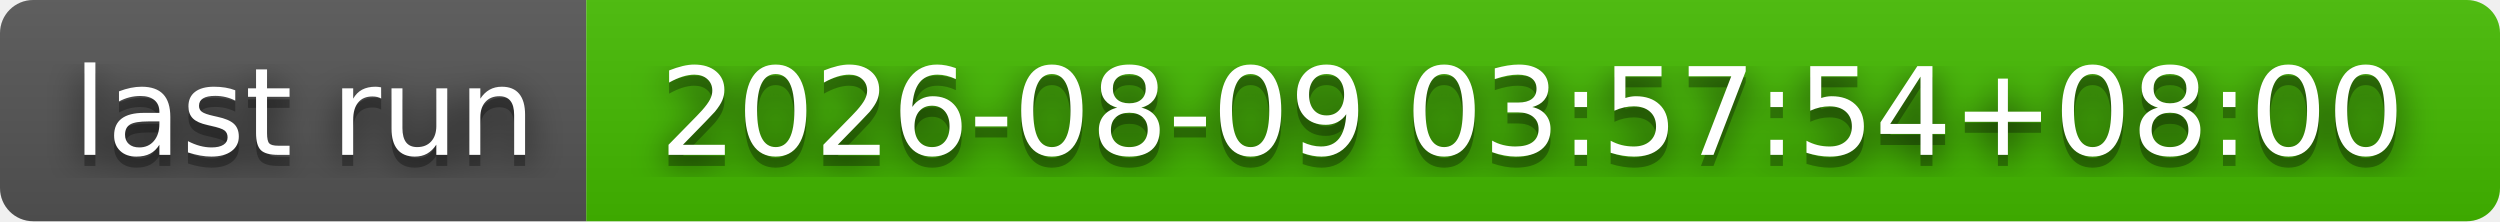
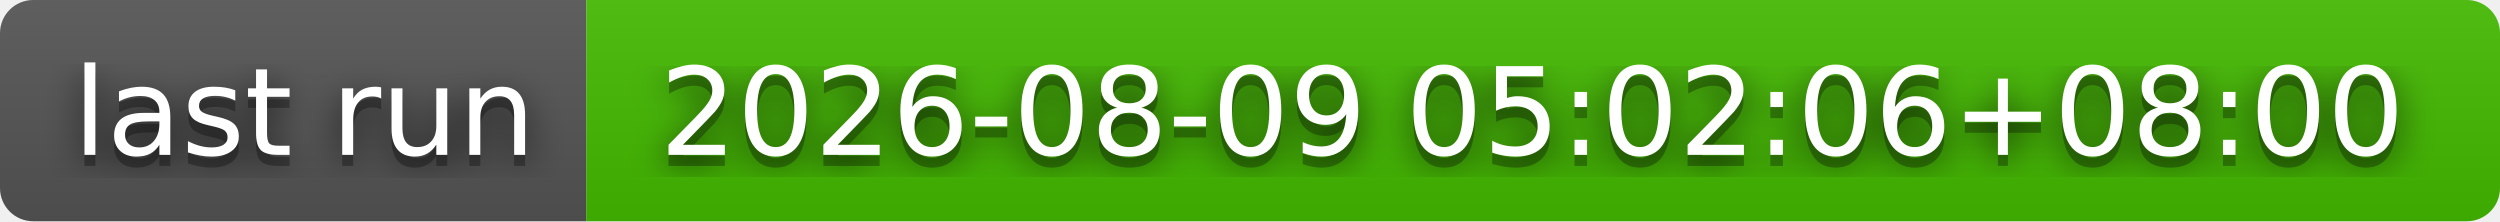
- <svg xmlns="http://www.w3.org/2000/svg" width="226" height="20" role="img" aria-label="last run: 2026-08-09 03:57:54+08:00">
+ <svg xmlns="http://www.w3.org/2000/svg" width="226" height="20" role="img" aria-label="last run: 2026-08-09 05:02:06+08:00">
  <filter id="blur">
    <feGaussianBlur stdDeviation="16" />
  </filter>
  <linearGradient id="s" x2="0" y2="100%">
    <stop offset="0" stop-color="#bbb" stop-opacity=".1" />
    <stop offset="1" stop-opacity=".1" />
  </linearGradient>
  <clipPath id="r">
    <rect width="226" height="20" rx="3" />
  </clipPath>
  <g clip-path="url(#r)">
    <rect width="53" height="20" fill="#555" />
    <rect x="53" width="173" height="20" fill="#4b0" />
    <rect width="226" height="20" fill="url(#s)" />
  </g>
  <g fill="#fff" text-anchor="middle" font-family="Verdana,Geneva,DejaVu Sans,sans-serif" text-rendering="geometricPrecision" font-size="110">
    <g transform="scale(.1)">
      <g aria-hidden="true" fill="#010101">
        <text x="275" y="150" fill-opacity=".8" filter="url(#blur)" textLength="430">last run</text>
        <text x="275" y="150" fill-opacity=".3" textLength="430">last run</text>
      </g>
      <text x="275" y="140" textLength="430">last run</text>
    </g>
    <g transform="scale(.1)">
      <g aria-hidden="true" fill="#010101">
-         <text x="1385" y="150" fill-opacity=".8" filter="url(#blur)" textLength="1630">2026-08-09 03:57:54+08:00</text>
-         <text x="1385" y="150" fill-opacity=".3" textLength="1630">2026-08-09 03:57:54+08:00</text>
+         <text x="1385" y="150" fill-opacity=".8" filter="url(#blur)" textLength="1630">2026-08-09 05:02:06+08:00</text>
+         <text x="1385" y="150" fill-opacity=".3" textLength="1630">2026-08-09 05:02:06+08:00</text>
      </g>
-       <text x="1385" y="140" textLength="1630">2026-08-09 03:57:54+08:00</text>
+       <text x="1385" y="140" textLength="1630">2026-08-09 05:02:06+08:00</text>
    </g>
  </g>
</svg>
